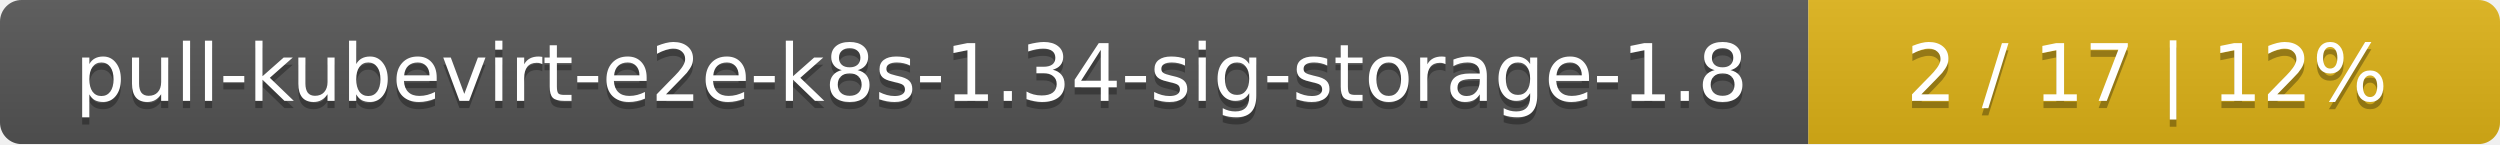
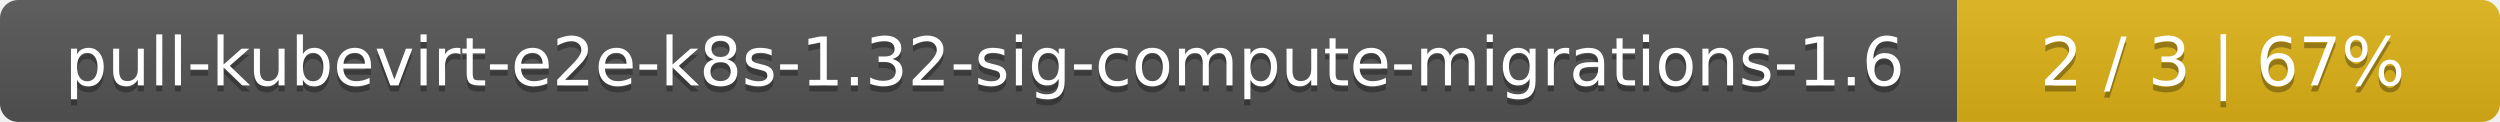
- <svg xmlns="http://www.w3.org/2000/svg" width="347" height="20">
+ <svg xmlns="http://www.w3.org/2000/svg" width="410" height="20">
  <linearGradient id="smooth" x2="0" y2="100%">
    <stop offset="0" stop-color="#bbb" stop-opacity=".1" />
    <stop offset="1" stop-opacity=".1" />
  </linearGradient>
  <mask id="round">
-     <rect width="347" height="20" rx="3" fill="#fff" />
+     <rect width="410" height="20" rx="3" fill="#fff" />
  </mask>
  <g mask="url(#round)">
-     <rect width="251" height="20" fill="#555" />
-     <rect x="251" width="96" height="20" fill="#dfb317" />
-     <rect width="347" height="20" fill="url(#smooth)" />
+     <rect width="321" height="20" fill="#555" />
+     <rect x="321" width="89" height="20" fill="#dfb317" />
+     <rect width="410" height="20" fill="url(#smooth)" />
  </g>
  <g fill="#fff" text-anchor="middle" font-family="DejaVu Sans,Verdana,Geneva,sans-serif" font-size="11">
-     <text x="126.5" y="15" fill="#010101" fill-opacity=".3">pull-kubevirt-e2e-k8s-1.34-sig-storage-1.8</text>
-     <text x="126.5" y="14">pull-kubevirt-e2e-k8s-1.34-sig-storage-1.8</text>
-     <text x="298" y="15" fill="#010101" fill-opacity=".3">2 / 17    |    12%</text>
-     <text x="298" y="14">2 / 17    |    12%</text>
+     <text x="161.5" y="15" fill="#010101" fill-opacity=".3">pull-kubevirt-e2e-k8s-1.32-sig-compute-migrations-1.6</text>
+     <text x="161.5" y="14">pull-kubevirt-e2e-k8s-1.32-sig-compute-migrations-1.6</text>
+     <text x="364.5" y="15" fill="#010101" fill-opacity=".3">2 / 3    |    67%</text>
+     <text x="364.5" y="14">2 / 3    |    67%</text>
  </g>
</svg>
